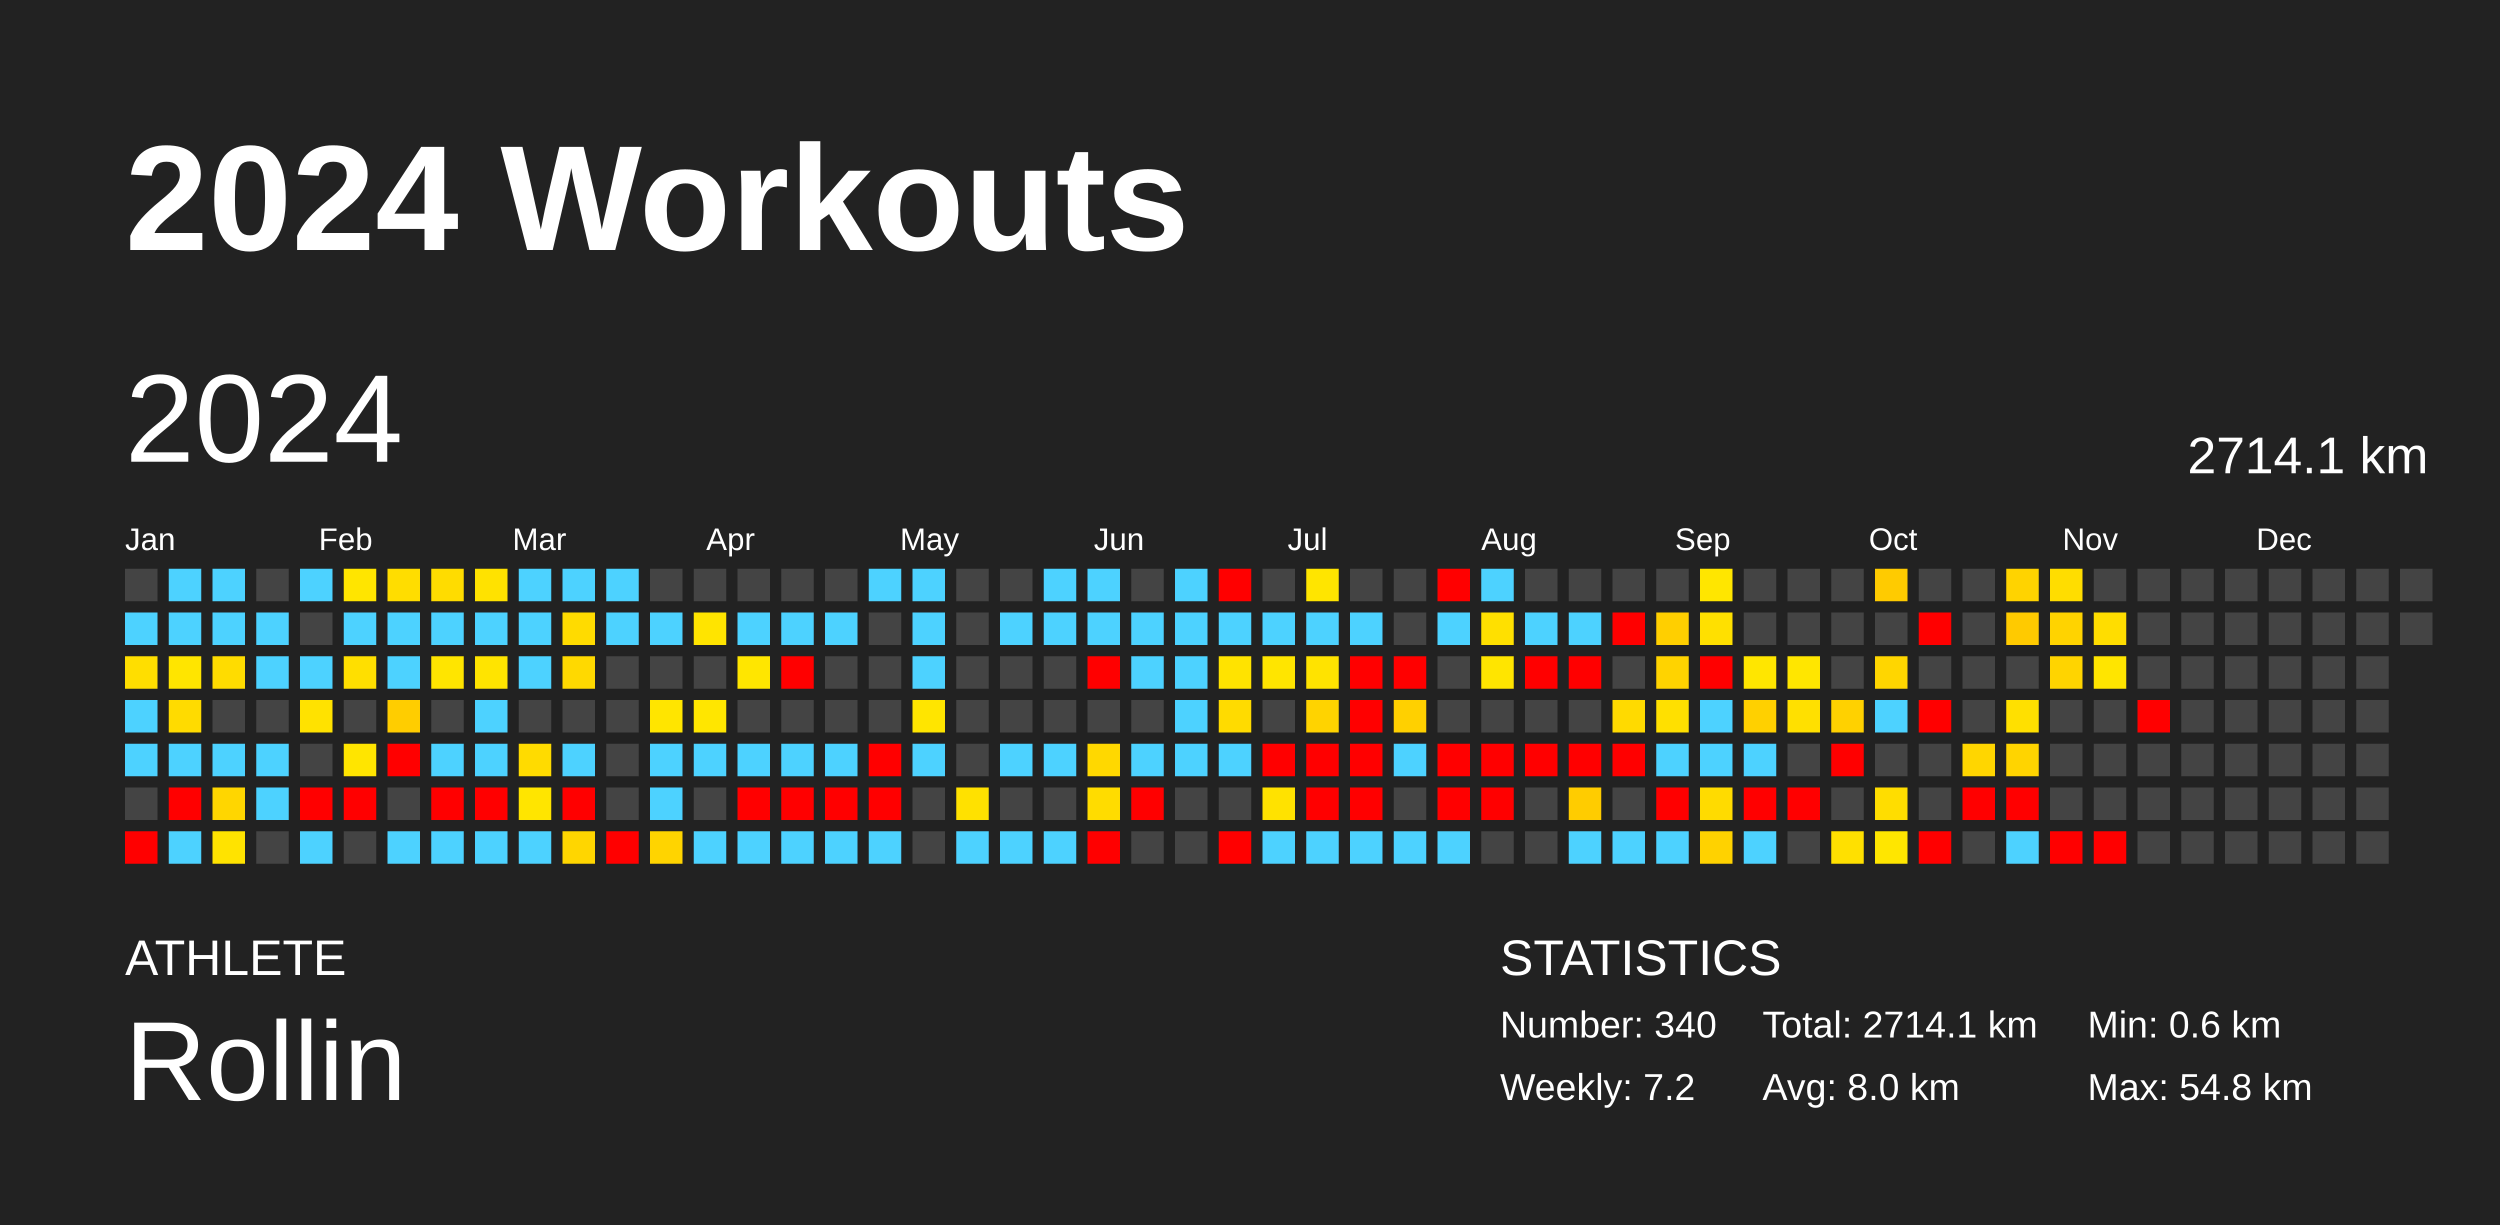
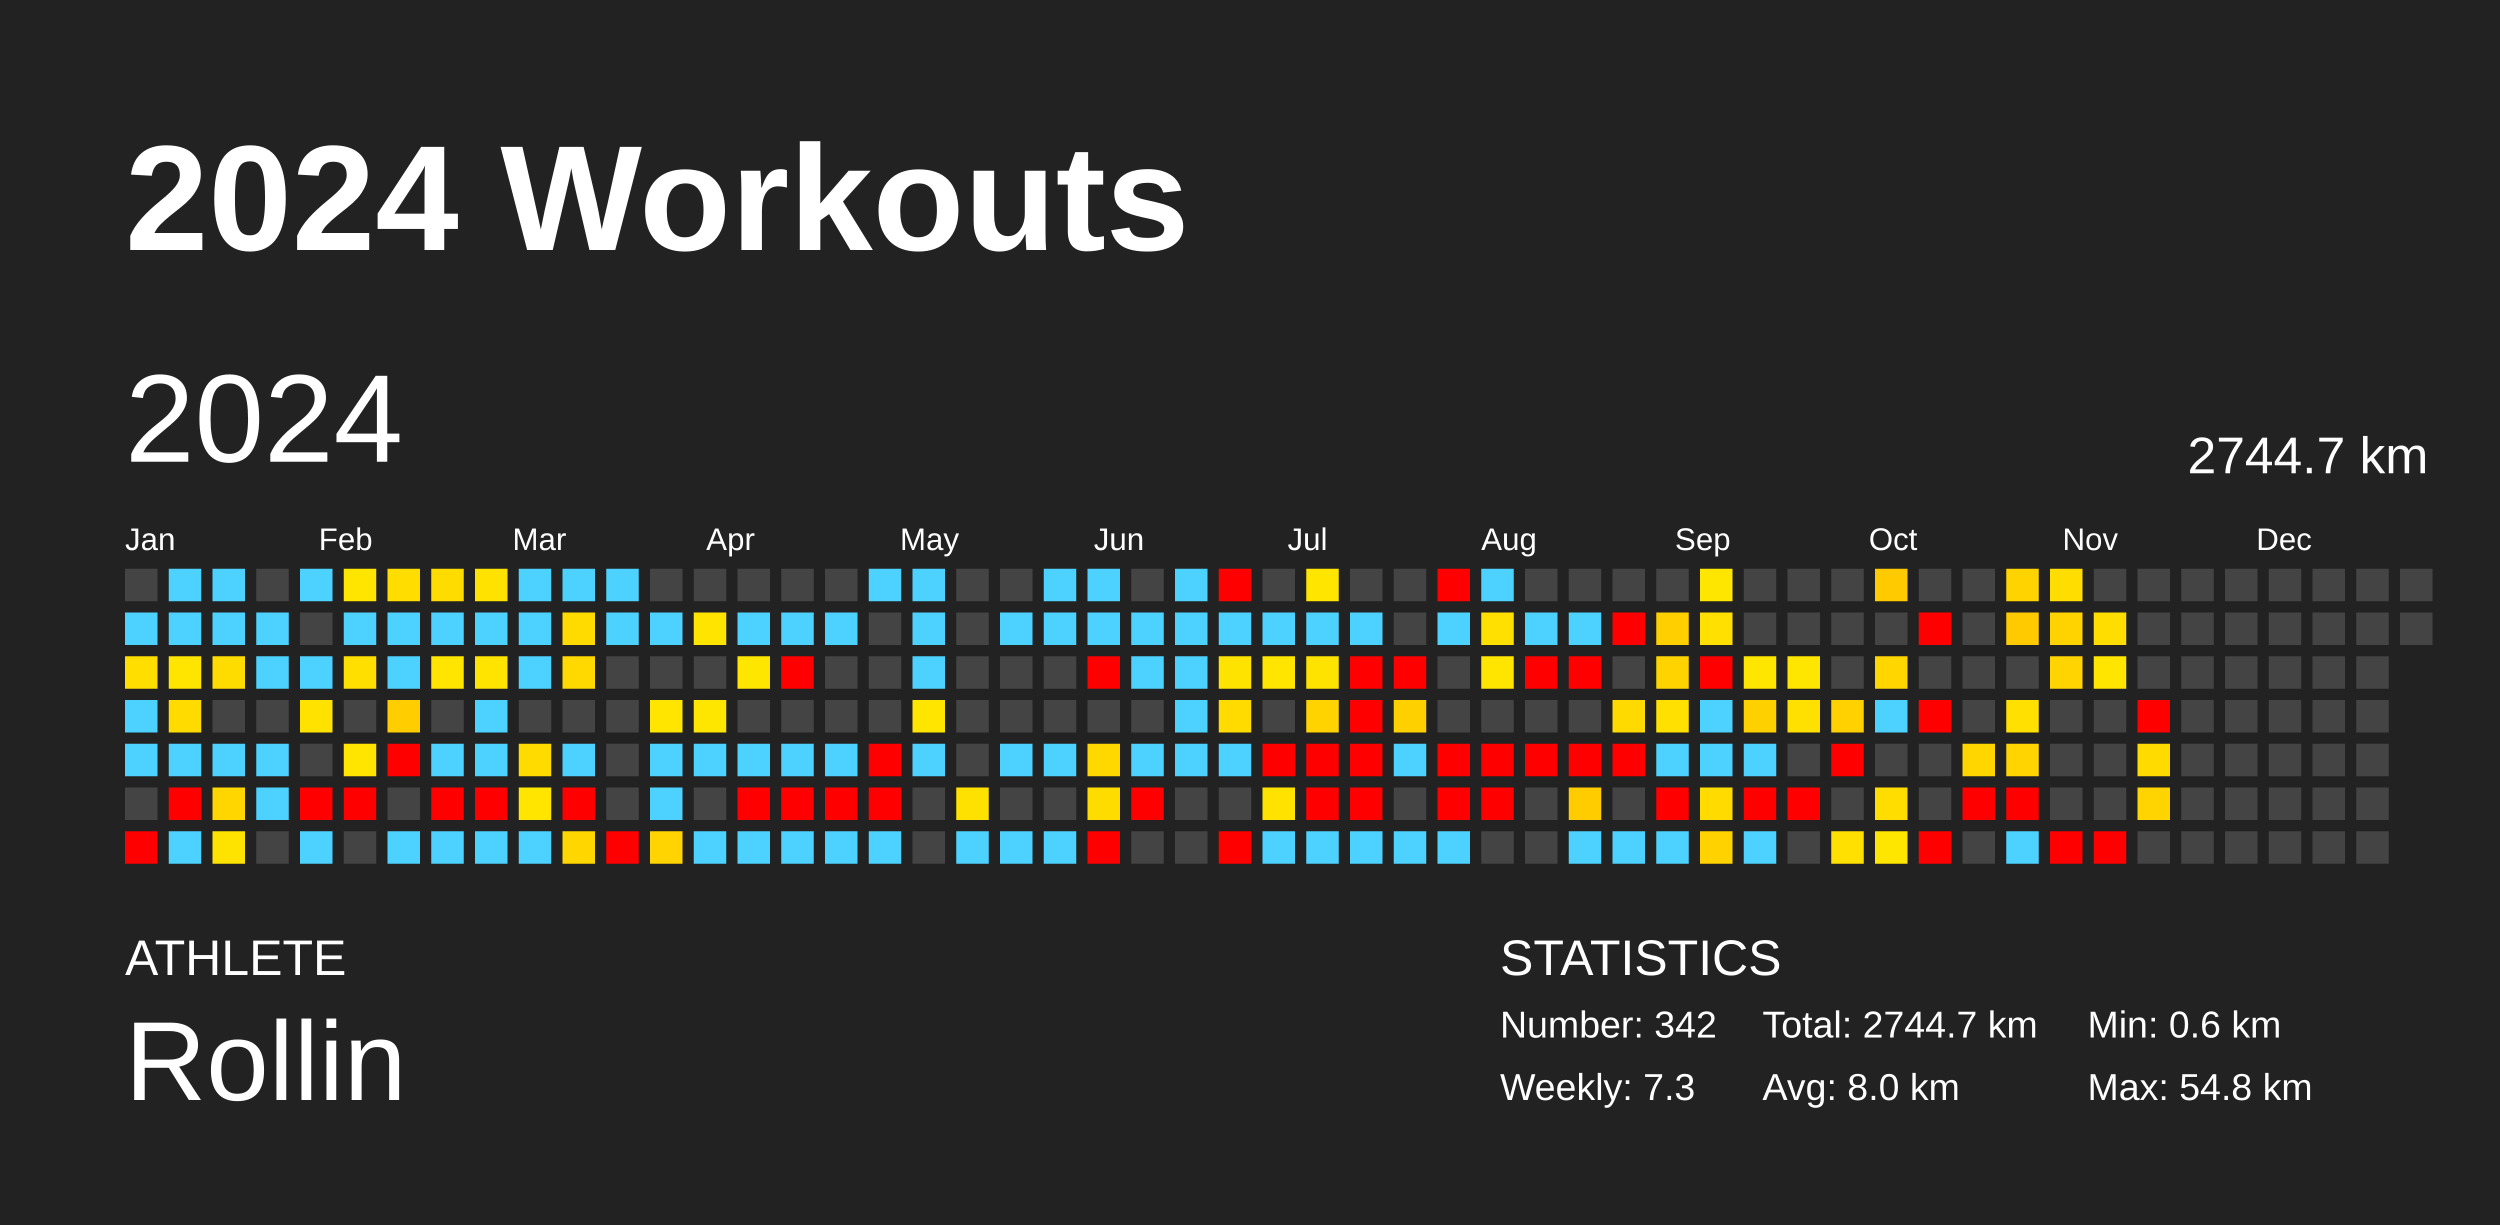
<svg xmlns="http://www.w3.org/2000/svg" baseProfile="full" height="98mm" version="1.1" viewBox="0,0,200,98" width="200mm">
  <defs />
  <rect fill="#222222" height="98" width="200" x="0" y="0" />
  <text fill="#FFFFFF" style="font-size:12px; font-family:Arial; font-weight:bold;" x="10" y="20">2024 Workouts</text>
  <text fill="#FFFFFF" style="font-size:4px; font-family:Arial" x="10" y="78">ATHLETE</text>
  <text fill="#FFFFFF" style="font-size:9px; font-family:Arial" x="10" y="88">Rollin</text>
  <text fill="#FFFFFF" style="font-size:4px; font-family:Arial" x="120" y="78">STATISTICS</text>
-   <text fill="#FFFFFF" style="font-size:3px; font-family:Arial" x="120" y="83">Number: 340</text>
-   <text fill="#FFFFFF" style="font-size:3px; font-family:Arial" x="120" y="88">Weekly: 7.2</text>
-   <text fill="#FFFFFF" style="font-size:3px; font-family:Arial" x="141" y="83">Total: 2714.1 km</text>
+   <text fill="#FFFFFF" style="font-size:3px; font-family:Arial" x="120" y="83">Number: 342</text>
+   <text fill="#FFFFFF" style="font-size:3px; font-family:Arial" x="120" y="88">Weekly: 7.3</text>
+   <text fill="#FFFFFF" style="font-size:3px; font-family:Arial" x="141" y="83">Total: 2744.7 km</text>
  <text fill="#FFFFFF" style="font-size:3px; font-family:Arial" x="141" y="88">Avg: 8.0 km</text>
  <text fill="#FFFFFF" style="font-size:3px; font-family:Arial" x="167" y="83">Min: 0.6 km</text>
  <text fill="#FFFFFF" style="font-size:3px; font-family:Arial" x="167" y="88">Max: 54.8 km</text>
  <text dominant-baseline="hanging" fill="#FFFFFF" style="font-size:10.0px; font-family:Arial;" x="10" y="30">2024</text>
-   <text dominant-baseline="hanging" fill="#FFFFFF" style="font-size:4.125px; font-family:Arial;" x="175" y="35">2714.1 km</text>
+   <text dominant-baseline="hanging" fill="#FFFFFF" style="font-size:4.125px; font-family:Arial;" x="175" y="35">2744.7 km</text>
  <text fill="#FFFFFF" style="font-size:2.5px; font-family:Arial" x="10.0" y="44">Jan</text>
  <text fill="#FFFFFF" style="font-size:2.5px; font-family:Arial" x="25.5" y="44">Feb</text>
  <text fill="#FFFFFF" style="font-size:2.5px; font-family:Arial" x="41.0" y="44">Mar</text>
  <text fill="#FFFFFF" style="font-size:2.5px; font-family:Arial" x="56.5" y="44">Apr</text>
  <text fill="#FFFFFF" style="font-size:2.5px; font-family:Arial" x="72.0" y="44">May</text>
  <text fill="#FFFFFF" style="font-size:2.5px; font-family:Arial" x="87.5" y="44">Jun</text>
  <text fill="#FFFFFF" style="font-size:2.5px; font-family:Arial" x="103.0" y="44">Jul</text>
  <text fill="#FFFFFF" style="font-size:2.5px; font-family:Arial" x="118.5" y="44">Aug</text>
  <text fill="#FFFFFF" style="font-size:2.5px; font-family:Arial" x="134.0" y="44">Sep</text>
  <text fill="#FFFFFF" style="font-size:2.5px; font-family:Arial" x="149.5" y="44">Oct</text>
  <text fill="#FFFFFF" style="font-size:2.5px; font-family:Arial" x="165.0" y="44">Nov</text>
  <text fill="#FFFFFF" style="font-size:2.5px; font-family:Arial" x="180.5" y="44">Dec</text>
  <rect fill="#444444" height="2.6" width="2.6" x="10.0" y="45.5" />
  <rect fill="#4dd2ff" height="2.6" width="2.6" x="10.0" y="49.0" />
  <rect fill="#ffde00" height="2.6" width="2.6" x="10.0" y="52.5" />
  <rect fill="#4dd2ff" height="2.6" width="2.6" x="10.0" y="56.0" />
  <rect fill="#4dd2ff" height="2.6" width="2.6" x="10.0" y="59.5" />
  <rect fill="#444444" height="2.6" width="2.6" x="10.0" y="63.0" />
  <rect fill="red" height="2.6" width="2.6" x="10.0" y="66.5" />
  <rect fill="#4dd2ff" height="2.6" width="2.6" x="13.5" y="45.5" />
  <rect fill="#4dd2ff" height="2.6" width="2.6" x="13.5" y="49.0" />
  <rect fill="#ffe500" height="2.6" width="2.6" x="13.5" y="52.5" />
  <rect fill="#ffdb00" height="2.6" width="2.6" x="13.5" y="56.0" />
  <rect fill="#4dd2ff" height="2.6" width="2.6" x="13.5" y="59.5" />
  <rect fill="red" height="2.6" width="2.6" x="13.5" y="63.0" />
  <rect fill="#4dd2ff" height="2.6" width="2.6" x="13.5" y="66.5" />
  <rect fill="#4dd2ff" height="2.6" width="2.6" x="17.0" y="45.5" />
  <rect fill="#4dd2ff" height="2.6" width="2.6" x="17.0" y="49.0" />
  <rect fill="#ffdc00" height="2.6" width="2.6" x="17.0" y="52.5" />
  <rect fill="#444444" height="2.6" width="2.6" x="17.0" y="56.0" />
  <rect fill="#4dd2ff" height="2.6" width="2.6" x="17.0" y="59.5" />
  <rect fill="#ffd600" height="2.6" width="2.6" x="17.0" y="63.0" />
  <rect fill="#ffe300" height="2.6" width="2.6" x="17.0" y="66.5" />
  <rect fill="#444444" height="2.6" width="2.6" x="20.5" y="45.5" />
  <rect fill="#4dd2ff" height="2.6" width="2.6" x="20.5" y="49.0" />
  <rect fill="#4dd2ff" height="2.6" width="2.6" x="20.5" y="52.5" />
  <rect fill="#444444" height="2.6" width="2.6" x="20.5" y="56.0" />
  <rect fill="#4dd2ff" height="2.6" width="2.6" x="20.5" y="59.5" />
  <rect fill="#4dd2ff" height="2.6" width="2.6" x="20.5" y="63.0" />
  <rect fill="#444444" height="2.6" width="2.6" x="20.5" y="66.5" />
  <rect fill="#4dd2ff" height="2.6" width="2.6" x="24.0" y="45.5" />
  <rect fill="#444444" height="2.6" width="2.6" x="24.0" y="49.0" />
  <rect fill="#4dd2ff" height="2.6" width="2.6" x="24.0" y="52.5" />
  <rect fill="#ffe200" height="2.6" width="2.6" x="24.0" y="56.0" />
  <rect fill="#444444" height="2.6" width="2.6" x="24.0" y="59.5" />
  <rect fill="red" height="2.6" width="2.6" x="24.0" y="63.0" />
  <rect fill="#4dd2ff" height="2.6" width="2.6" x="24.0" y="66.5" />
  <rect fill="#ffe500" height="2.6" width="2.6" x="27.5" y="45.5" />
  <rect fill="#4dd2ff" height="2.6" width="2.6" x="27.5" y="49.0" />
  <rect fill="#ffdf00" height="2.6" width="2.6" x="27.5" y="52.5" />
  <rect fill="#444444" height="2.6" width="2.6" x="27.5" y="56.0" />
  <rect fill="#ffe500" height="2.6" width="2.6" x="27.5" y="59.5" />
  <rect fill="red" height="2.6" width="2.6" x="27.5" y="63.0" />
  <rect fill="#444444" height="2.6" width="2.6" x="27.5" y="66.5" />
  <rect fill="#ffdd00" height="2.6" width="2.6" x="31.0" y="45.5" />
  <rect fill="#4dd2ff" height="2.6" width="2.6" x="31.0" y="49.0" />
  <rect fill="#4dd2ff" height="2.6" width="2.6" x="31.0" y="52.5" />
  <rect fill="#ffcd00" height="2.6" width="2.6" x="31.0" y="56.0" />
  <rect fill="red" height="2.6" width="2.6" x="31.0" y="59.5" />
  <rect fill="#444444" height="2.6" width="2.6" x="31.0" y="63.0" />
  <rect fill="#4dd2ff" height="2.6" width="2.6" x="31.0" y="66.5" />
  <rect fill="#ffdc00" height="2.6" width="2.6" x="34.5" y="45.5" />
  <rect fill="#4dd2ff" height="2.6" width="2.6" x="34.5" y="49.0" />
  <rect fill="#ffe500" height="2.6" width="2.6" x="34.5" y="52.5" />
  <rect fill="#444444" height="2.6" width="2.6" x="34.5" y="56.0" />
  <rect fill="#4dd2ff" height="2.6" width="2.6" x="34.5" y="59.5" />
  <rect fill="red" height="2.6" width="2.6" x="34.5" y="63.0" />
  <rect fill="#4dd2ff" height="2.6" width="2.6" x="34.5" y="66.5" />
  <rect fill="#ffe200" height="2.6" width="2.6" x="38.0" y="45.5" />
  <rect fill="#4dd2ff" height="2.6" width="2.6" x="38.0" y="49.0" />
  <rect fill="#ffe400" height="2.6" width="2.6" x="38.0" y="52.5" />
  <rect fill="#4dd2ff" height="2.6" width="2.6" x="38.0" y="56.0" />
  <rect fill="#4dd2ff" height="2.6" width="2.6" x="38.0" y="59.5" />
  <rect fill="red" height="2.6" width="2.6" x="38.0" y="63.0" />
  <rect fill="#4dd2ff" height="2.6" width="2.6" x="38.0" y="66.5" />
  <rect fill="#4dd2ff" height="2.6" width="2.6" x="41.5" y="45.5" />
  <rect fill="#4dd2ff" height="2.6" width="2.6" x="41.5" y="49.0" />
  <rect fill="#4dd2ff" height="2.6" width="2.6" x="41.5" y="52.5" />
  <rect fill="#444444" height="2.6" width="2.6" x="41.5" y="56.0" />
  <rect fill="#ffdb00" height="2.6" width="2.6" x="41.5" y="59.5" />
  <rect fill="#ffe500" height="2.6" width="2.6" x="41.5" y="63.0" />
  <rect fill="#4dd2ff" height="2.6" width="2.6" x="41.5" y="66.5" />
  <rect fill="#4dd2ff" height="2.6" width="2.6" x="45.0" y="45.5" />
  <rect fill="#ffdb00" height="2.6" width="2.6" x="45.0" y="49.0" />
  <rect fill="#ffd900" height="2.6" width="2.6" x="45.0" y="52.5" />
  <rect fill="#444444" height="2.6" width="2.6" x="45.0" y="56.0" />
  <rect fill="#4dd2ff" height="2.6" width="2.6" x="45.0" y="59.5" />
  <rect fill="red" height="2.6" width="2.6" x="45.0" y="63.0" />
  <rect fill="#ffd600" height="2.6" width="2.6" x="45.0" y="66.5" />
  <rect fill="#4dd2ff" height="2.6" width="2.6" x="48.5" y="45.5" />
  <rect fill="#4dd2ff" height="2.6" width="2.6" x="48.5" y="49.0" />
  <rect fill="#444444" height="2.6" width="2.6" x="48.5" y="52.5" />
  <rect fill="#444444" height="2.6" width="2.6" x="48.5" y="56.0" />
  <rect fill="#444444" height="2.6" width="2.6" x="48.5" y="59.5" />
  <rect fill="#444444" height="2.6" width="2.6" x="48.5" y="63.0" />
  <rect fill="red" height="2.6" width="2.6" x="48.5" y="66.5" />
  <rect fill="#444444" height="2.6" width="2.6" x="52.0" y="45.5" />
  <rect fill="#4dd2ff" height="2.6" width="2.6" x="52.0" y="49.0" />
  <rect fill="#444444" height="2.6" width="2.6" x="52.0" y="52.5" />
  <rect fill="#ffe500" height="2.6" width="2.6" x="52.0" y="56.0" />
  <rect fill="#4dd2ff" height="2.6" width="2.6" x="52.0" y="59.5" />
  <rect fill="#4dd2ff" height="2.6" width="2.6" x="52.0" y="63.0" />
  <rect fill="#ffd400" height="2.6" width="2.6" x="52.0" y="66.5" />
  <rect fill="#444444" height="2.6" width="2.6" x="55.5" y="45.5" />
  <rect fill="#ffe400" height="2.6" width="2.6" x="55.5" y="49.0" />
  <rect fill="#444444" height="2.6" width="2.6" x="55.5" y="52.5" />
  <rect fill="#ffe600" height="2.6" width="2.6" x="55.5" y="56.0" />
  <rect fill="#4dd2ff" height="2.6" width="2.6" x="55.5" y="59.5" />
  <rect fill="#444444" height="2.6" width="2.6" x="55.5" y="63.0" />
  <rect fill="#4dd2ff" height="2.6" width="2.6" x="55.5" y="66.5" />
  <rect fill="#444444" height="2.6" width="2.6" x="59.0" y="45.5" />
  <rect fill="#4dd2ff" height="2.6" width="2.6" x="59.0" y="49.0" />
  <rect fill="#ffe600" height="2.6" width="2.6" x="59.0" y="52.5" />
  <rect fill="#444444" height="2.6" width="2.6" x="59.0" y="56.0" />
  <rect fill="#4dd2ff" height="2.6" width="2.6" x="59.0" y="59.5" />
  <rect fill="red" height="2.6" width="2.6" x="59.0" y="63.0" />
  <rect fill="#4dd2ff" height="2.6" width="2.6" x="59.0" y="66.5" />
  <rect fill="#444444" height="2.6" width="2.6" x="62.5" y="45.5" />
  <rect fill="#4dd2ff" height="2.6" width="2.6" x="62.5" y="49.0" />
  <rect fill="red" height="2.6" width="2.6" x="62.5" y="52.5" />
  <rect fill="#444444" height="2.6" width="2.6" x="62.5" y="56.0" />
  <rect fill="#4dd2ff" height="2.6" width="2.6" x="62.5" y="59.5" />
  <rect fill="red" height="2.6" width="2.6" x="62.5" y="63.0" />
  <rect fill="#4dd2ff" height="2.6" width="2.6" x="62.5" y="66.5" />
  <rect fill="#444444" height="2.6" width="2.6" x="66.0" y="45.5" />
  <rect fill="#4dd2ff" height="2.6" width="2.6" x="66.0" y="49.0" />
  <rect fill="#444444" height="2.6" width="2.6" x="66.0" y="52.5" />
  <rect fill="#444444" height="2.6" width="2.6" x="66.0" y="56.0" />
  <rect fill="#4dd2ff" height="2.6" width="2.6" x="66.0" y="59.5" />
  <rect fill="red" height="2.6" width="2.6" x="66.0" y="63.0" />
  <rect fill="#4dd2ff" height="2.6" width="2.6" x="66.0" y="66.5" />
  <rect fill="#4dd2ff" height="2.6" width="2.6" x="69.5" y="45.5" />
  <rect fill="#444444" height="2.6" width="2.6" x="69.5" y="49.0" />
  <rect fill="#444444" height="2.6" width="2.6" x="69.5" y="52.5" />
  <rect fill="#444444" height="2.6" width="2.6" x="69.5" y="56.0" />
  <rect fill="red" height="2.6" width="2.6" x="69.5" y="59.5" />
  <rect fill="red" height="2.6" width="2.6" x="69.5" y="63.0" />
  <rect fill="#4dd2ff" height="2.6" width="2.6" x="69.5" y="66.5" />
  <rect fill="#4dd2ff" height="2.6" width="2.6" x="73.0" y="45.5" />
  <rect fill="#4dd2ff" height="2.6" width="2.6" x="73.0" y="49.0" />
  <rect fill="#4dd2ff" height="2.6" width="2.6" x="73.0" y="52.5" />
  <rect fill="#ffe500" height="2.6" width="2.6" x="73.0" y="56.0" />
  <rect fill="#4dd2ff" height="2.6" width="2.6" x="73.0" y="59.5" />
  <rect fill="#444444" height="2.6" width="2.6" x="73.0" y="63.0" />
  <rect fill="#444444" height="2.6" width="2.6" x="73.0" y="66.5" />
  <rect fill="#444444" height="2.6" width="2.6" x="76.5" y="45.5" />
  <rect fill="#444444" height="2.6" width="2.6" x="76.5" y="49.0" />
  <rect fill="#444444" height="2.6" width="2.6" x="76.5" y="52.5" />
  <rect fill="#444444" height="2.6" width="2.6" x="76.5" y="56.0" />
  <rect fill="#444444" height="2.6" width="2.6" x="76.5" y="59.5" />
  <rect fill="#ffe100" height="2.6" width="2.6" x="76.5" y="63.0" />
  <rect fill="#4dd2ff" height="2.6" width="2.6" x="76.5" y="66.5" />
  <rect fill="#444444" height="2.6" width="2.6" x="80.0" y="45.5" />
  <rect fill="#4dd2ff" height="2.6" width="2.6" x="80.0" y="49.0" />
  <rect fill="#444444" height="2.6" width="2.6" x="80.0" y="52.5" />
  <rect fill="#444444" height="2.6" width="2.6" x="80.0" y="56.0" />
  <rect fill="#4dd2ff" height="2.6" width="2.6" x="80.0" y="59.5" />
  <rect fill="#444444" height="2.6" width="2.6" x="80.0" y="63.0" />
  <rect fill="#4dd2ff" height="2.6" width="2.6" x="80.0" y="66.5" />
  <rect fill="#4dd2ff" height="2.6" width="2.6" x="83.5" y="45.5" />
  <rect fill="#4dd2ff" height="2.6" width="2.6" x="83.5" y="49.0" />
  <rect fill="#444444" height="2.6" width="2.6" x="83.5" y="52.5" />
  <rect fill="#444444" height="2.6" width="2.6" x="83.5" y="56.0" />
  <rect fill="#4dd2ff" height="2.6" width="2.6" x="83.5" y="59.5" />
  <rect fill="#444444" height="2.6" width="2.6" x="83.5" y="63.0" />
  <rect fill="#4dd2ff" height="2.6" width="2.6" x="83.5" y="66.5" />
  <rect fill="#4dd2ff" height="2.6" width="2.6" x="87.0" y="45.5" />
  <rect fill="#4dd2ff" height="2.6" width="2.6" x="87.0" y="49.0" />
  <rect fill="red" height="2.6" width="2.6" x="87.0" y="52.5" />
  <rect fill="#444444" height="2.6" width="2.6" x="87.0" y="56.0" />
  <rect fill="#ffd800" height="2.6" width="2.6" x="87.0" y="59.5" />
  <rect fill="#ffdc00" height="2.6" width="2.6" x="87.0" y="63.0" />
  <rect fill="red" height="2.6" width="2.6" x="87.0" y="66.5" />
  <rect fill="#444444" height="2.6" width="2.6" x="90.5" y="45.5" />
  <rect fill="#4dd2ff" height="2.6" width="2.6" x="90.5" y="49.0" />
  <rect fill="#4dd2ff" height="2.6" width="2.6" x="90.5" y="52.5" />
  <rect fill="#444444" height="2.6" width="2.6" x="90.5" y="56.0" />
  <rect fill="#4dd2ff" height="2.6" width="2.6" x="90.5" y="59.5" />
  <rect fill="red" height="2.6" width="2.6" x="90.5" y="63.0" />
  <rect fill="#444444" height="2.6" width="2.6" x="90.5" y="66.5" />
  <rect fill="#4dd2ff" height="2.6" width="2.6" x="94.0" y="45.5" />
  <rect fill="#4dd2ff" height="2.6" width="2.6" x="94.0" y="49.0" />
  <rect fill="#4dd2ff" height="2.6" width="2.6" x="94.0" y="52.5" />
  <rect fill="#4dd2ff" height="2.6" width="2.6" x="94.0" y="56.0" />
  <rect fill="#4dd2ff" height="2.6" width="2.6" x="94.0" y="59.5" />
  <rect fill="#444444" height="2.6" width="2.6" x="94.0" y="63.0" />
  <rect fill="#444444" height="2.6" width="2.6" x="94.0" y="66.5" />
  <rect fill="red" height="2.6" width="2.6" x="97.5" y="45.5" />
  <rect fill="#4dd2ff" height="2.6" width="2.6" x="97.5" y="49.0" />
  <rect fill="#ffe300" height="2.6" width="2.6" x="97.5" y="52.5" />
  <rect fill="#ffdb00" height="2.6" width="2.6" x="97.5" y="56.0" />
  <rect fill="#4dd2ff" height="2.6" width="2.6" x="97.5" y="59.5" />
  <rect fill="#444444" height="2.6" width="2.6" x="97.5" y="63.0" />
  <rect fill="red" height="2.6" width="2.6" x="97.5" y="66.5" />
  <rect fill="#444444" height="2.6" width="2.6" x="101.0" y="45.5" />
  <rect fill="#4dd2ff" height="2.6" width="2.6" x="101.0" y="49.0" />
  <rect fill="#ffe500" height="2.6" width="2.6" x="101.0" y="52.5" />
  <rect fill="#444444" height="2.6" width="2.6" x="101.0" y="56.0" />
  <rect fill="red" height="2.6" width="2.6" x="101.0" y="59.5" />
  <rect fill="#ffe200" height="2.6" width="2.6" x="101.0" y="63.0" />
  <rect fill="#4dd2ff" height="2.6" width="2.6" x="101.0" y="66.5" />
  <rect fill="#ffe500" height="2.6" width="2.6" x="104.5" y="45.5" />
  <rect fill="#4dd2ff" height="2.6" width="2.6" x="104.5" y="49.0" />
  <rect fill="#ffe300" height="2.6" width="2.6" x="104.5" y="52.5" />
  <rect fill="#ffd300" height="2.6" width="2.6" x="104.5" y="56.0" />
  <rect fill="red" height="2.6" width="2.6" x="104.5" y="59.5" />
  <rect fill="red" height="2.6" width="2.6" x="104.5" y="63.0" />
  <rect fill="#4dd2ff" height="2.6" width="2.6" x="104.5" y="66.5" />
  <rect fill="#444444" height="2.6" width="2.6" x="108.0" y="45.5" />
  <rect fill="#4dd2ff" height="2.6" width="2.6" x="108.0" y="49.0" />
  <rect fill="red" height="2.6" width="2.6" x="108.0" y="52.5" />
  <rect fill="red" height="2.6" width="2.6" x="108.0" y="56.0" />
  <rect fill="red" height="2.6" width="2.6" x="108.0" y="59.5" />
  <rect fill="red" height="2.6" width="2.6" x="108.0" y="63.0" />
  <rect fill="#4dd2ff" height="2.6" width="2.6" x="108.0" y="66.5" />
  <rect fill="#444444" height="2.6" width="2.6" x="111.5" y="45.5" />
  <rect fill="#444444" height="2.6" width="2.6" x="111.5" y="49.0" />
  <rect fill="red" height="2.6" width="2.6" x="111.5" y="52.5" />
  <rect fill="#ffd000" height="2.6" width="2.6" x="111.5" y="56.0" />
  <rect fill="#4dd2ff" height="2.6" width="2.6" x="111.5" y="59.5" />
  <rect fill="#444444" height="2.6" width="2.6" x="111.5" y="63.0" />
  <rect fill="#4dd2ff" height="2.6" width="2.6" x="111.5" y="66.5" />
  <rect fill="red" height="2.6" width="2.6" x="115.0" y="45.5" />
  <rect fill="#4dd2ff" height="2.6" width="2.6" x="115.0" y="49.0" />
  <rect fill="#444444" height="2.6" width="2.6" x="115.0" y="52.5" />
  <rect fill="#444444" height="2.6" width="2.6" x="115.0" y="56.0" />
  <rect fill="red" height="2.6" width="2.6" x="115.0" y="59.5" />
  <rect fill="red" height="2.6" width="2.6" x="115.0" y="63.0" />
  <rect fill="#4dd2ff" height="2.6" width="2.6" x="115.0" y="66.5" />
  <rect fill="#4dd2ff" height="2.6" width="2.6" x="118.5" y="45.5" />
  <rect fill="#ffe000" height="2.6" width="2.6" x="118.5" y="49.0" />
  <rect fill="#ffe500" height="2.6" width="2.6" x="118.5" y="52.5" />
  <rect fill="#444444" height="2.6" width="2.6" x="118.5" y="56.0" />
  <rect fill="red" height="2.6" width="2.6" x="118.5" y="59.5" />
  <rect fill="red" height="2.6" width="2.6" x="118.5" y="63.0" />
  <rect fill="#444444" height="2.6" width="2.6" x="118.5" y="66.5" />
  <rect fill="#444444" height="2.6" width="2.6" x="122.0" y="45.5" />
  <rect fill="#4dd2ff" height="2.6" width="2.6" x="122.0" y="49.0" />
  <rect fill="red" height="2.6" width="2.6" x="122.0" y="52.5" />
  <rect fill="#444444" height="2.6" width="2.6" x="122.0" y="56.0" />
  <rect fill="red" height="2.6" width="2.6" x="122.0" y="59.5" />
  <rect fill="#444444" height="2.6" width="2.6" x="122.0" y="63.0" />
  <rect fill="#444444" height="2.6" width="2.6" x="122.0" y="66.5" />
  <rect fill="#444444" height="2.6" width="2.6" x="125.5" y="45.5" />
  <rect fill="#4dd2ff" height="2.6" width="2.6" x="125.5" y="49.0" />
  <rect fill="red" height="2.6" width="2.6" x="125.5" y="52.5" />
  <rect fill="#444444" height="2.6" width="2.6" x="125.5" y="56.0" />
  <rect fill="red" height="2.6" width="2.6" x="125.5" y="59.5" />
  <rect fill="#ffcc00" height="2.6" width="2.6" x="125.5" y="63.0" />
  <rect fill="#4dd2ff" height="2.6" width="2.6" x="125.5" y="66.5" />
  <rect fill="#444444" height="2.6" width="2.6" x="129.0" y="45.5" />
  <rect fill="red" height="2.6" width="2.6" x="129.0" y="49.0" />
  <rect fill="#444444" height="2.6" width="2.6" x="129.0" y="52.5" />
  <rect fill="#ffda00" height="2.6" width="2.6" x="129.0" y="56.0" />
  <rect fill="red" height="2.6" width="2.6" x="129.0" y="59.5" />
  <rect fill="#444444" height="2.6" width="2.6" x="129.0" y="63.0" />
  <rect fill="#4dd2ff" height="2.6" width="2.6" x="129.0" y="66.5" />
  <rect fill="#444444" height="2.6" width="2.6" x="132.5" y="45.5" />
  <rect fill="#ffcf00" height="2.6" width="2.6" x="132.5" y="49.0" />
  <rect fill="#ffd300" height="2.6" width="2.6" x="132.5" y="52.5" />
  <rect fill="#ffe000" height="2.6" width="2.6" x="132.5" y="56.0" />
  <rect fill="#4dd2ff" height="2.6" width="2.6" x="132.5" y="59.5" />
  <rect fill="red" height="2.6" width="2.6" x="132.5" y="63.0" />
  <rect fill="#4dd2ff" height="2.6" width="2.6" x="132.5" y="66.5" />
  <rect fill="#ffe600" height="2.6" width="2.6" x="136.0" y="45.5" />
  <rect fill="#ffe000" height="2.6" width="2.6" x="136.0" y="49.0" />
  <rect fill="red" height="2.6" width="2.6" x="136.0" y="52.5" />
  <rect fill="#4dd2ff" height="2.6" width="2.6" x="136.0" y="56.0" />
  <rect fill="#4dd2ff" height="2.6" width="2.6" x="136.0" y="59.5" />
  <rect fill="#ffdb00" height="2.6" width="2.6" x="136.0" y="63.0" />
  <rect fill="#ffd200" height="2.6" width="2.6" x="136.0" y="66.5" />
  <rect fill="#444444" height="2.6" width="2.6" x="139.5" y="45.5" />
  <rect fill="#444444" height="2.6" width="2.6" x="139.5" y="49.0" />
  <rect fill="#ffe600" height="2.6" width="2.6" x="139.5" y="52.5" />
  <rect fill="#ffd000" height="2.6" width="2.6" x="139.5" y="56.0" />
  <rect fill="#4dd2ff" height="2.6" width="2.6" x="139.5" y="59.5" />
  <rect fill="red" height="2.6" width="2.6" x="139.5" y="63.0" />
  <rect fill="#4dd2ff" height="2.6" width="2.6" x="139.5" y="66.5" />
  <rect fill="#444444" height="2.6" width="2.6" x="143.0" y="45.5" />
  <rect fill="#444444" height="2.6" width="2.6" x="143.0" y="49.0" />
  <rect fill="#ffe600" height="2.6" width="2.6" x="143.0" y="52.5" />
  <rect fill="#ffe000" height="2.6" width="2.6" x="143.0" y="56.0" />
  <rect fill="#444444" height="2.6" width="2.6" x="143.0" y="59.5" />
  <rect fill="red" height="2.6" width="2.6" x="143.0" y="63.0" />
  <rect fill="#444444" height="2.6" width="2.6" x="143.0" y="66.5" />
  <rect fill="#444444" height="2.6" width="2.6" x="146.5" y="45.5" />
  <rect fill="#444444" height="2.6" width="2.6" x="146.5" y="49.0" />
  <rect fill="#444444" height="2.6" width="2.6" x="146.5" y="52.5" />
  <rect fill="#ffd100" height="2.6" width="2.6" x="146.5" y="56.0" />
  <rect fill="red" height="2.6" width="2.6" x="146.5" y="59.5" />
  <rect fill="#444444" height="2.6" width="2.6" x="146.5" y="63.0" />
  <rect fill="#ffe000" height="2.6" width="2.6" x="146.5" y="66.5" />
  <rect fill="#ffcb00" height="2.6" width="2.6" x="150.0" y="45.5" />
  <rect fill="#444444" height="2.6" width="2.6" x="150.0" y="49.0" />
  <rect fill="#ffd600" height="2.6" width="2.6" x="150.0" y="52.5" />
  <rect fill="#4dd2ff" height="2.6" width="2.6" x="150.0" y="56.0" />
  <rect fill="#444444" height="2.6" width="2.6" x="150.0" y="59.5" />
  <rect fill="#ffdd00" height="2.6" width="2.6" x="150.0" y="63.0" />
  <rect fill="#ffe600" height="2.6" width="2.6" x="150.0" y="66.5" />
  <rect fill="#444444" height="2.6" width="2.6" x="153.5" y="45.5" />
  <rect fill="red" height="2.6" width="2.6" x="153.5" y="49.0" />
  <rect fill="#444444" height="2.6" width="2.6" x="153.5" y="52.5" />
  <rect fill="red" height="2.6" width="2.6" x="153.5" y="56.0" />
  <rect fill="#444444" height="2.6" width="2.6" x="153.5" y="59.5" />
  <rect fill="#444444" height="2.6" width="2.6" x="153.5" y="63.0" />
  <rect fill="red" height="2.6" width="2.6" x="153.5" y="66.5" />
  <rect fill="#444444" height="2.6" width="2.6" x="157.0" y="45.5" />
  <rect fill="#444444" height="2.6" width="2.6" x="157.0" y="49.0" />
  <rect fill="#444444" height="2.6" width="2.6" x="157.0" y="52.5" />
  <rect fill="#444444" height="2.6" width="2.6" x="157.0" y="56.0" />
  <rect fill="#ffd600" height="2.6" width="2.6" x="157.0" y="59.5" />
  <rect fill="red" height="2.6" width="2.6" x="157.0" y="63.0" />
  <rect fill="#444444" height="2.6" width="2.6" x="157.0" y="66.5" />
  <rect fill="#ffd300" height="2.6" width="2.6" x="160.5" y="45.5" />
  <rect fill="#ffca00" height="2.6" width="2.6" x="160.5" y="49.0" />
  <rect fill="#444444" height="2.6" width="2.6" x="160.5" y="52.5" />
  <rect fill="#ffe000" height="2.6" width="2.6" x="160.5" y="56.0" />
  <rect fill="#ffd400" height="2.6" width="2.6" x="160.5" y="59.5" />
  <rect fill="red" height="2.6" width="2.6" x="160.5" y="63.0" />
  <rect fill="#4dd2ff" height="2.6" width="2.6" x="160.5" y="66.5" />
  <rect fill="#ffdd00" height="2.6" width="2.6" x="164.0" y="45.5" />
  <rect fill="#ffd300" height="2.6" width="2.6" x="164.0" y="49.0" />
  <rect fill="#ffd400" height="2.6" width="2.6" x="164.0" y="52.5" />
  <rect fill="#444444" height="2.6" width="2.6" x="164.0" y="56.0" />
  <rect fill="#444444" height="2.6" width="2.6" x="164.0" y="59.5" />
  <rect fill="#444444" height="2.6" width="2.6" x="164.0" y="63.0" />
  <rect fill="red" height="2.6" width="2.6" x="164.0" y="66.5" />
  <rect fill="#444444" height="2.6" width="2.6" x="167.5" y="45.5" />
  <rect fill="#ffdd00" height="2.6" width="2.6" x="167.5" y="49.0" />
  <rect fill="#ffe500" height="2.6" width="2.6" x="167.5" y="52.5" />
  <rect fill="#444444" height="2.6" width="2.6" x="167.5" y="56.0" />
  <rect fill="#444444" height="2.6" width="2.6" x="167.5" y="59.5" />
  <rect fill="#444444" height="2.6" width="2.6" x="167.5" y="63.0" />
  <rect fill="red" height="2.6" width="2.6" x="167.5" y="66.5" />
  <rect fill="#444444" height="2.6" width="2.6" x="171.0" y="45.5" />
  <rect fill="#444444" height="2.6" width="2.6" x="171.0" y="49.0" />
  <rect fill="#444444" height="2.6" width="2.6" x="171.0" y="52.5" />
  <rect fill="red" height="2.6" width="2.6" x="171.0" y="56.0" />
-   <rect fill="#444444" height="2.6" width="2.6" x="171.0" y="59.5" />
-   <rect fill="#444444" height="2.6" width="2.6" x="171.0" y="63.0" />
+   <rect fill="#ffdb00" height="2.6" width="2.6" x="171.0" y="59.5" />
+   <rect fill="#ffd400" height="2.6" width="2.6" x="171.0" y="63.0" />
  <rect fill="#444444" height="2.6" width="2.6" x="171.0" y="66.5" />
  <rect fill="#444444" height="2.6" width="2.6" x="174.5" y="45.5" />
  <rect fill="#444444" height="2.6" width="2.6" x="174.5" y="49.0" />
  <rect fill="#444444" height="2.6" width="2.6" x="174.5" y="52.5" />
  <rect fill="#444444" height="2.6" width="2.6" x="174.5" y="56.0" />
  <rect fill="#444444" height="2.6" width="2.6" x="174.5" y="59.5" />
  <rect fill="#444444" height="2.6" width="2.6" x="174.5" y="63.0" />
  <rect fill="#444444" height="2.6" width="2.6" x="174.5" y="66.5" />
  <rect fill="#444444" height="2.6" width="2.6" x="178.0" y="45.5" />
  <rect fill="#444444" height="2.6" width="2.6" x="178.0" y="49.0" />
  <rect fill="#444444" height="2.6" width="2.6" x="178.0" y="52.5" />
  <rect fill="#444444" height="2.6" width="2.6" x="178.0" y="56.0" />
  <rect fill="#444444" height="2.6" width="2.6" x="178.0" y="59.5" />
  <rect fill="#444444" height="2.6" width="2.6" x="178.0" y="63.0" />
  <rect fill="#444444" height="2.6" width="2.6" x="178.0" y="66.5" />
  <rect fill="#444444" height="2.6" width="2.6" x="181.5" y="45.5" />
  <rect fill="#444444" height="2.6" width="2.6" x="181.5" y="49.0" />
  <rect fill="#444444" height="2.6" width="2.6" x="181.5" y="52.5" />
  <rect fill="#444444" height="2.6" width="2.6" x="181.5" y="56.0" />
  <rect fill="#444444" height="2.6" width="2.6" x="181.5" y="59.5" />
  <rect fill="#444444" height="2.6" width="2.6" x="181.5" y="63.0" />
  <rect fill="#444444" height="2.6" width="2.6" x="181.5" y="66.5" />
  <rect fill="#444444" height="2.6" width="2.6" x="185.0" y="45.5" />
  <rect fill="#444444" height="2.6" width="2.6" x="185.0" y="49.0" />
  <rect fill="#444444" height="2.6" width="2.6" x="185.0" y="52.5" />
  <rect fill="#444444" height="2.6" width="2.6" x="185.0" y="56.0" />
  <rect fill="#444444" height="2.6" width="2.6" x="185.0" y="59.5" />
  <rect fill="#444444" height="2.6" width="2.6" x="185.0" y="63.0" />
  <rect fill="#444444" height="2.6" width="2.6" x="185.0" y="66.5" />
  <rect fill="#444444" height="2.6" width="2.6" x="188.5" y="45.5" />
  <rect fill="#444444" height="2.6" width="2.6" x="188.5" y="49.0" />
  <rect fill="#444444" height="2.6" width="2.6" x="188.5" y="52.5" />
  <rect fill="#444444" height="2.6" width="2.6" x="188.5" y="56.0" />
  <rect fill="#444444" height="2.6" width="2.6" x="188.5" y="59.5" />
  <rect fill="#444444" height="2.6" width="2.6" x="188.5" y="63.0" />
  <rect fill="#444444" height="2.6" width="2.6" x="188.5" y="66.5" />
  <rect fill="#444444" height="2.6" width="2.6" x="192.0" y="45.5" />
  <rect fill="#444444" height="2.6" width="2.6" x="192.0" y="49.0" />
</svg>
